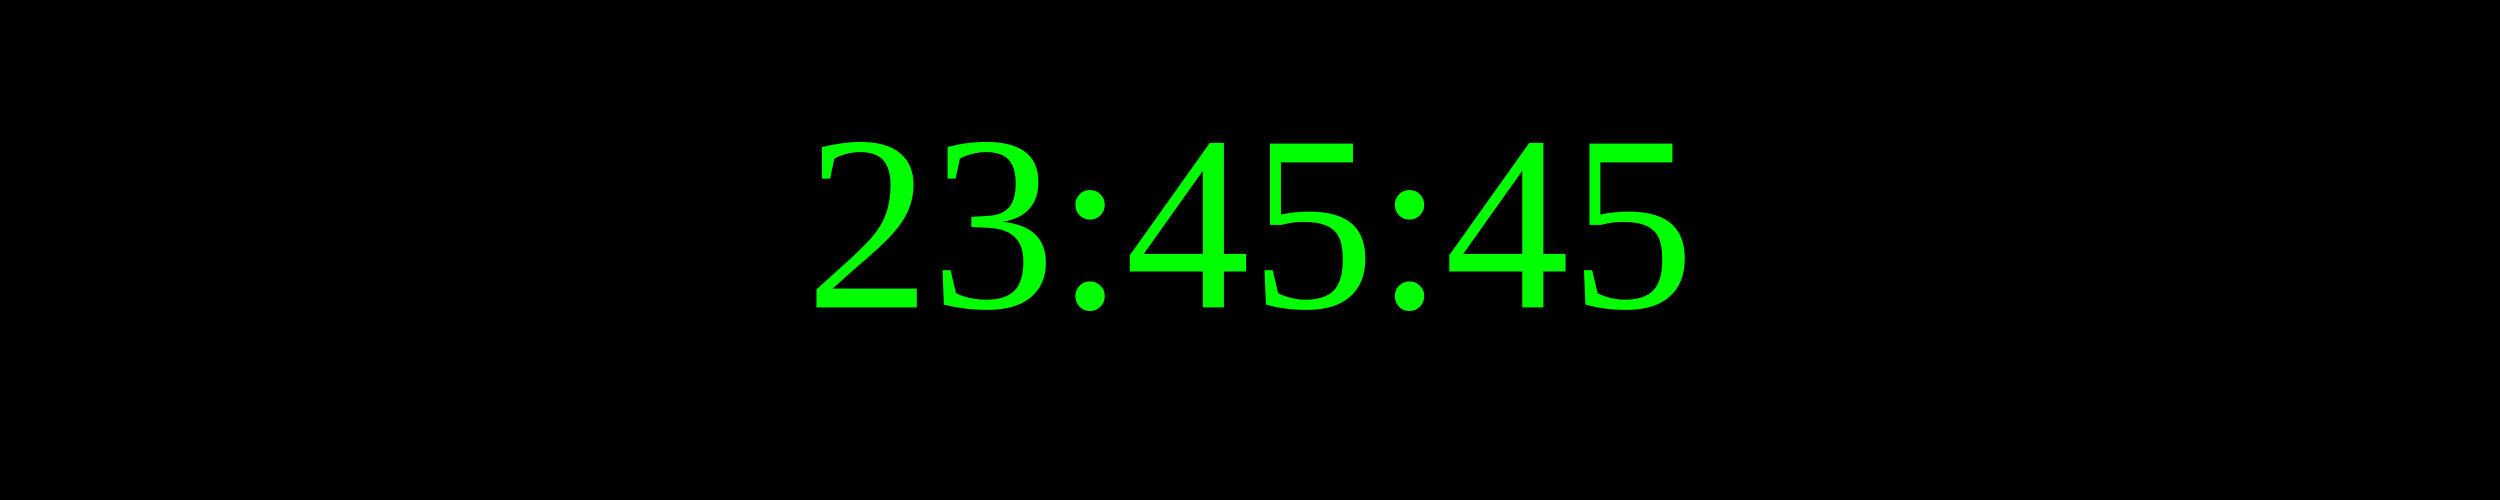
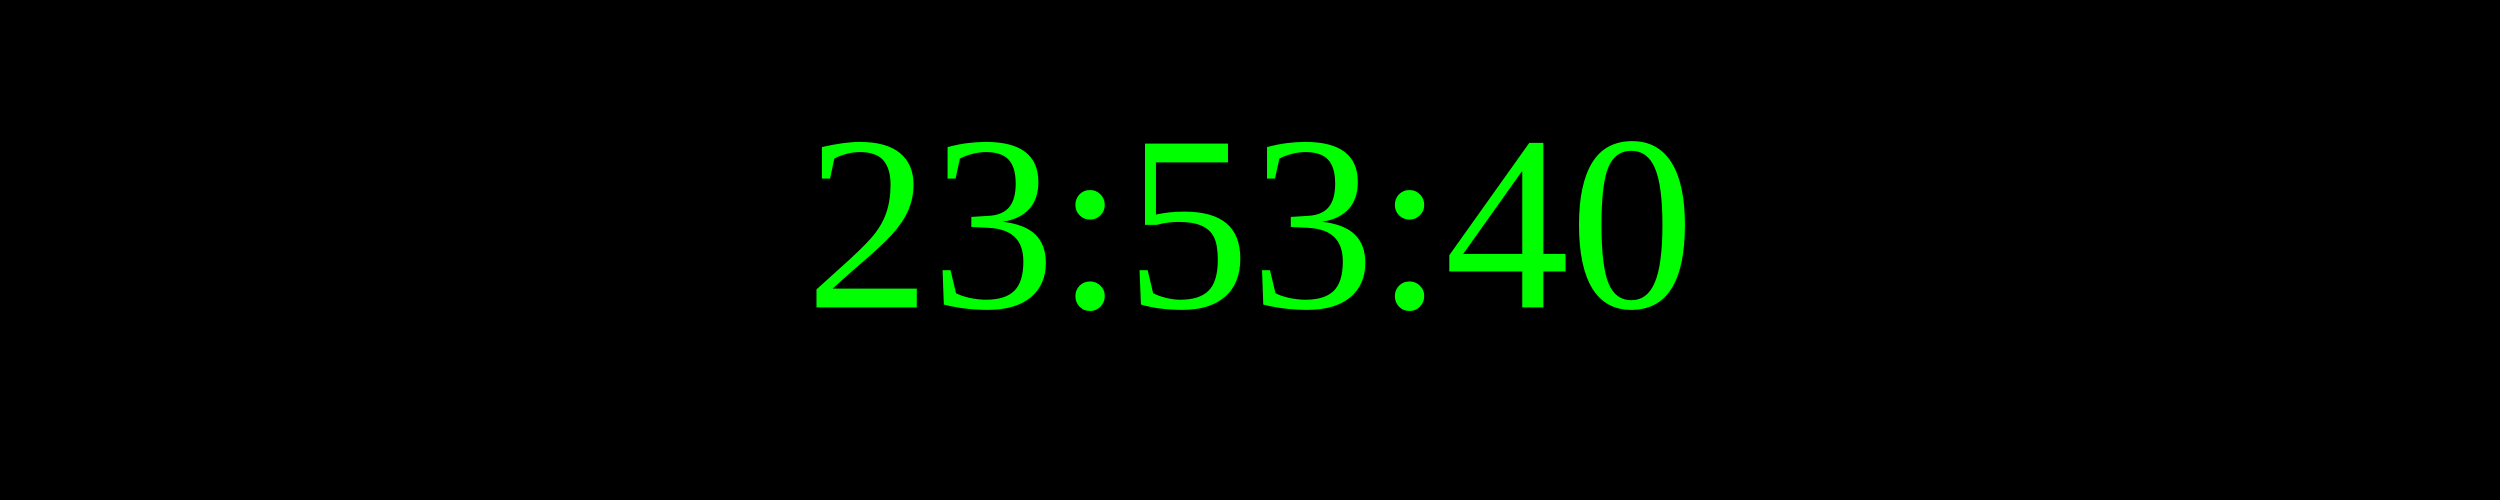
<svg xmlns="http://www.w3.org/2000/svg" width="250" height="50">
  <rect width="100%" height="100%" fill="black" />
  <text x="50%" y="50%" font-size="25" fill="lime" text-anchor="middle" dominant-baseline="middle">
- 23:45:45
+ 23:53:40
</text>
</svg>
